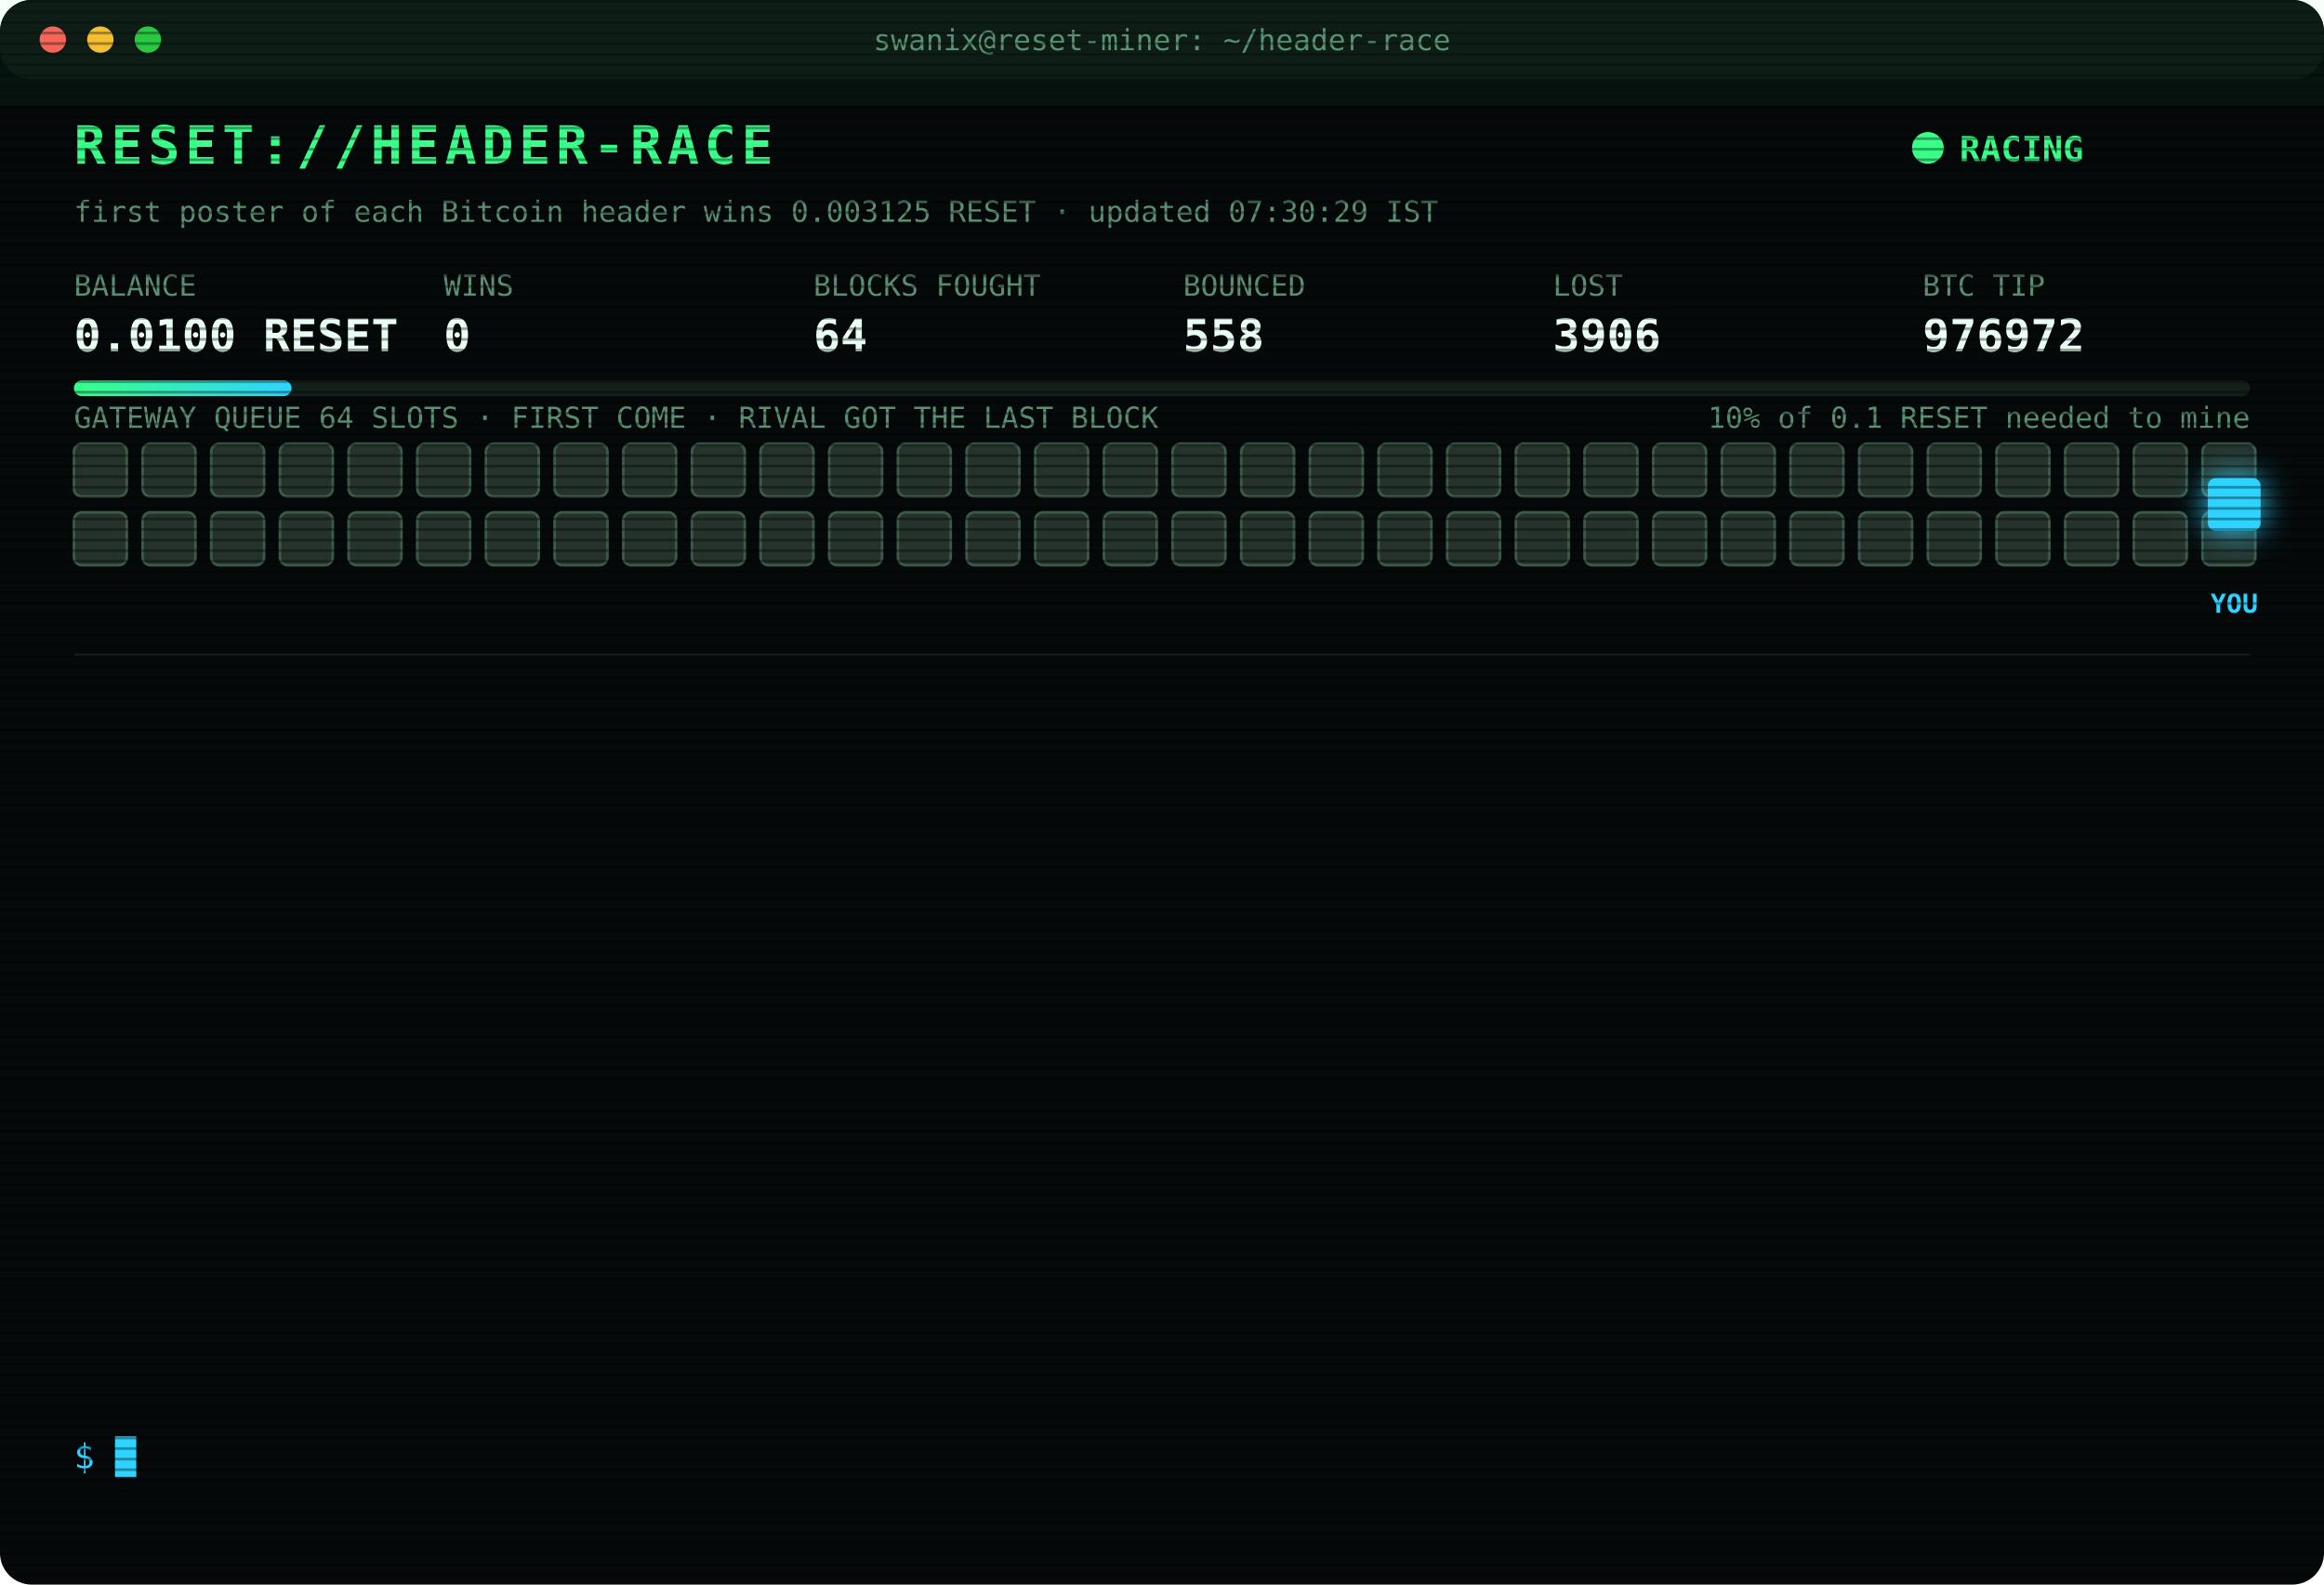
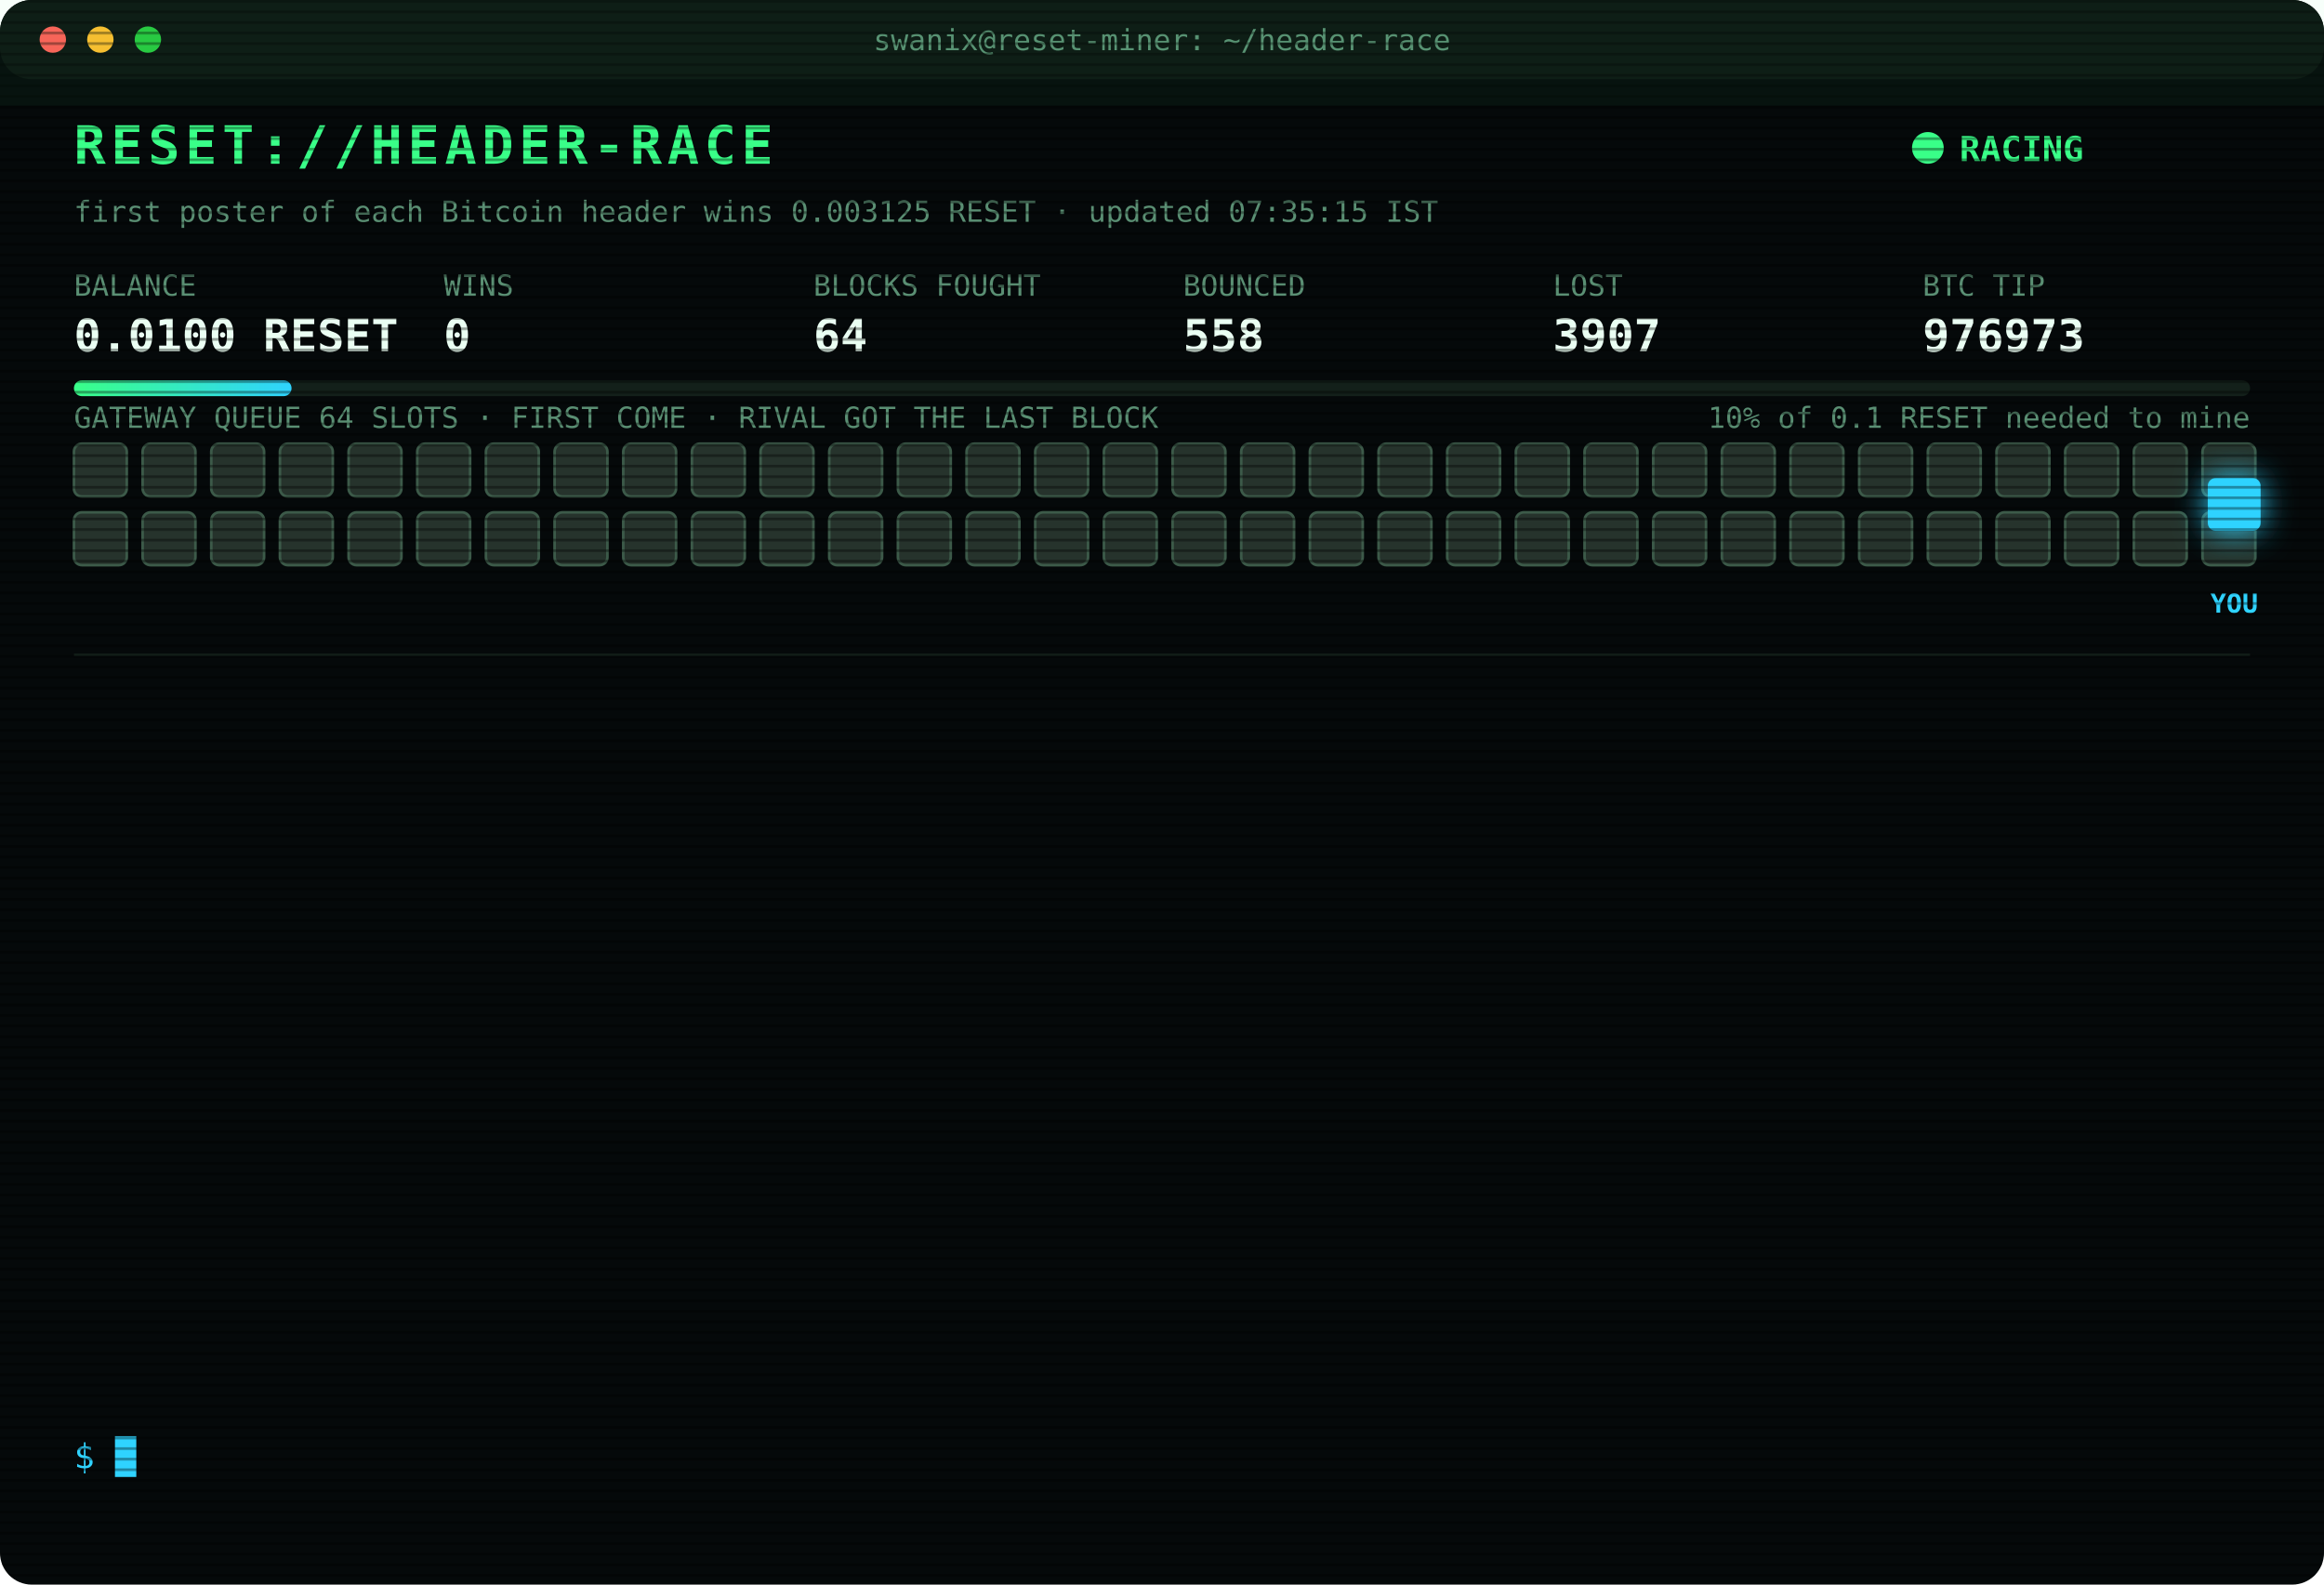
<svg xmlns="http://www.w3.org/2000/svg" width="880" height="600" viewBox="0 0 880 600" font-family="ui-monospace,SFMono-Regular,Menlo,Consolas,monospace">
  <style>
text{font-size:13px;fill:#7CFFB2}
.title{font-size:20px;font-weight:700;fill:#39FF88;letter-spacing:2px;animation:glitch 3s infinite steps(1)}
.sub{fill:#2fd3ff}.k{fill:#5a8f73;font-size:11px}.v{font-size:17px;font-weight:700;fill:#eafff3}
.ts{fill:#3f6b56}.boot{fill:#2fd3ff}.dim{fill:#5a8f73}.bad{fill:#ff4d6d}.warn{fill:#ffd23f}.mag{fill:#ff5cf0}.win{fill:#39FF88;font-weight:700}
.tag{font-size:10px;fill:#2fd3ff;font-weight:700}
.rival{fill:#26332c;stroke:#3c5a49;animation:jam 1.2s infinite alternate}
.idle{fill:#141c18;stroke:#22302a;animation:breathe 4s infinite}
.me{fill:#2fd3ff;filter:drop-shadow(0 0 6px #2fd3ff)}
.hover{animation:nudge 1.1s infinite ease-in-out}.bounce{animation:kick 1.4s infinite}
.ln{opacity:0;animation:in .4s forwards}
.cur{animation:blink 1s infinite steps(1)}
.scan{animation:scan 6s infinite linear}
.led{animation:blink 1.4s infinite}
@keyframes in{from{opacity:0;transform:translateX(-6px)}to{opacity:1;transform:none}}
@keyframes blink{50%{opacity:0}}
@keyframes jam{to{fill:#33463b}}
@keyframes breathe{50%{opacity:.4}}
@keyframes nudge{50%{transform:translateX(-10px)}}
@keyframes kick{0%,100%{transform:none}30%{transform:translateX(-14px)}55%{transform:translateX(10px) translateY(-6px)}}
@keyframes glitch{0%,92%{transform:none}93%{transform:translateX(2px);fill:#ff4d6d}95%{transform:translateX(-2px);fill:#2fd3ff}97%{transform:none}}
@keyframes scan{from{transform:translateY(-40px)}to{transform:translateY(600px)}}
</style>
  <defs>
    <pattern id="sl" width="4" height="4" patternUnits="userSpaceOnUse">
      <rect width="4" height="1" fill="#000" opacity=".35" />
    </pattern>
    <linearGradient id="bar">
      <stop offset="0" stop-color="#39FF88" />
      <stop offset="1" stop-color="#2fd3ff" />
    </linearGradient>
  </defs>
  <rect width="880" height="600" rx="12" fill="#05090a" />
  <rect width="880" height="30" rx="12" fill="#0d1512" />
  <circle cx="20" cy="15" r="5" fill="#ff5f57" />
  <circle cx="38" cy="15" r="5" fill="#febc2e" />
  <circle cx="56" cy="15" r="5" fill="#28c840" />
  <text x="440" y="19" text-anchor="middle" class="k">swanix@reset-miner: ~/header-race</text>
  <text x="28" y="62" class="title">RESET://HEADER-RACE</text>
  <circle class="led" cx="730" cy="56" r="6" fill="#39FF88" />
  <text x="742" y="61" class="win">RACING</text>
-   <text x="28" y="84" class="k">first poster of each Bitcoin header wins 0.003125 RESET · updated 07:30:29 IST</text>
+   <text x="28" y="84" class="k">first poster of each Bitcoin header wins 0.003125 RESET · updated 07:35:15 IST</text>
  <text x="28" y="112" class="k">BALANCE</text>
  <text x="28" y="133" class="v">0.0100 RESET</text>
  <text x="168" y="112" class="k">WINS</text>
  <text x="168" y="133" class="v">0</text>
  <text x="308" y="112" class="k">BLOCKS FOUGHT</text>
  <text x="308" y="133" class="v">64</text>
  <text x="448" y="112" class="k">BOUNCED</text>
  <text x="448" y="133" class="v">558</text>
  <text x="588" y="112" class="k">LOST</text>
-   <text x="588" y="133" class="v">3906</text>
+   <text x="588" y="133" class="v">3907</text>
  <text x="728" y="112" class="k">BTC TIP</text>
-   <text x="728" y="133" class="v">976972</text>
+   <text x="728" y="133" class="v">976973</text>
  <rect x="28" y="144" width="824" height="6" rx="3" fill="#13201a" />
  <rect x="28" y="144" width="82.4" height="6" rx="3" fill="url(#bar)" />
  <text x="852" y="162" text-anchor="end" class="k">10% of 0.1 RESET needed to mine</text>
  <text x="28" y="162" class="k">GATEWAY QUEUE 64 SLOTS · FIRST COME · RIVAL GOT THE LAST BLOCK</text>
  <rect class="rival" x="28" y="168" width="20" height="20" rx="3" style="animation-delay:0.00s" />
  <rect class="rival" x="54" y="168" width="20" height="20" rx="3" style="animation-delay:0.05s" />
  <rect class="rival" x="80" y="168" width="20" height="20" rx="3" style="animation-delay:0.10s" />
  <rect class="rival" x="106" y="168" width="20" height="20" rx="3" style="animation-delay:0.15s" />
  <rect class="rival" x="132" y="168" width="20" height="20" rx="3" style="animation-delay:0.20s" />
  <rect class="rival" x="158" y="168" width="20" height="20" rx="3" style="animation-delay:0.25s" />
  <rect class="rival" x="184" y="168" width="20" height="20" rx="3" style="animation-delay:0.30s" />
  <rect class="rival" x="210" y="168" width="20" height="20" rx="3" style="animation-delay:0.35s" />
  <rect class="rival" x="236" y="168" width="20" height="20" rx="3" style="animation-delay:0.40s" />
  <rect class="rival" x="262" y="168" width="20" height="20" rx="3" style="animation-delay:0.45s" />
  <rect class="rival" x="288" y="168" width="20" height="20" rx="3" style="animation-delay:0.50s" />
  <rect class="rival" x="314" y="168" width="20" height="20" rx="3" style="animation-delay:0.55s" />
  <rect class="rival" x="340" y="168" width="20" height="20" rx="3" style="animation-delay:0.60s" />
  <rect class="rival" x="366" y="168" width="20" height="20" rx="3" style="animation-delay:0.65s" />
  <rect class="rival" x="392" y="168" width="20" height="20" rx="3" style="animation-delay:0.70s" />
  <rect class="rival" x="418" y="168" width="20" height="20" rx="3" style="animation-delay:0.75s" />
  <rect class="rival" x="444" y="168" width="20" height="20" rx="3" style="animation-delay:0.80s" />
  <rect class="rival" x="470" y="168" width="20" height="20" rx="3" style="animation-delay:0.85s" />
  <rect class="rival" x="496" y="168" width="20" height="20" rx="3" style="animation-delay:0.90s" />
  <rect class="rival" x="522" y="168" width="20" height="20" rx="3" style="animation-delay:0.95s" />
  <rect class="rival" x="548" y="168" width="20" height="20" rx="3" style="animation-delay:1.00s" />
  <rect class="rival" x="574" y="168" width="20" height="20" rx="3" style="animation-delay:1.05s" />
  <rect class="rival" x="600" y="168" width="20" height="20" rx="3" style="animation-delay:1.10s" />
  <rect class="rival" x="626" y="168" width="20" height="20" rx="3" style="animation-delay:1.15s" />
  <rect class="rival" x="652" y="168" width="20" height="20" rx="3" style="animation-delay:1.20s" />
  <rect class="rival" x="678" y="168" width="20" height="20" rx="3" style="animation-delay:1.25s" />
  <rect class="rival" x="704" y="168" width="20" height="20" rx="3" style="animation-delay:1.30s" />
  <rect class="rival" x="730" y="168" width="20" height="20" rx="3" style="animation-delay:1.35s" />
  <rect class="rival" x="756" y="168" width="20" height="20" rx="3" style="animation-delay:1.40s" />
  <rect class="rival" x="782" y="168" width="20" height="20" rx="3" style="animation-delay:1.45s" />
  <rect class="rival" x="808" y="168" width="20" height="20" rx="3" style="animation-delay:1.50s" />
  <rect class="rival" x="834" y="168" width="20" height="20" rx="3" style="animation-delay:1.55s" />
  <rect class="rival" x="28" y="194" width="20" height="20" rx="3" style="animation-delay:1.60s" />
  <rect class="rival" x="54" y="194" width="20" height="20" rx="3" style="animation-delay:1.65s" />
  <rect class="rival" x="80" y="194" width="20" height="20" rx="3" style="animation-delay:1.70s" />
  <rect class="rival" x="106" y="194" width="20" height="20" rx="3" style="animation-delay:1.75s" />
  <rect class="rival" x="132" y="194" width="20" height="20" rx="3" style="animation-delay:1.80s" />
  <rect class="rival" x="158" y="194" width="20" height="20" rx="3" style="animation-delay:1.85s" />
  <rect class="rival" x="184" y="194" width="20" height="20" rx="3" style="animation-delay:1.90s" />
  <rect class="rival" x="210" y="194" width="20" height="20" rx="3" style="animation-delay:1.95s" />
  <rect class="rival" x="236" y="194" width="20" height="20" rx="3" style="animation-delay:2.00s" />
  <rect class="rival" x="262" y="194" width="20" height="20" rx="3" style="animation-delay:2.05s" />
  <rect class="rival" x="288" y="194" width="20" height="20" rx="3" style="animation-delay:2.10s" />
  <rect class="rival" x="314" y="194" width="20" height="20" rx="3" style="animation-delay:2.15s" />
  <rect class="rival" x="340" y="194" width="20" height="20" rx="3" style="animation-delay:2.20s" />
  <rect class="rival" x="366" y="194" width="20" height="20" rx="3" style="animation-delay:2.25s" />
  <rect class="rival" x="392" y="194" width="20" height="20" rx="3" style="animation-delay:2.30s" />
  <rect class="rival" x="418" y="194" width="20" height="20" rx="3" style="animation-delay:2.35s" />
  <rect class="rival" x="444" y="194" width="20" height="20" rx="3" style="animation-delay:2.40s" />
  <rect class="rival" x="470" y="194" width="20" height="20" rx="3" style="animation-delay:2.45s" />
  <rect class="rival" x="496" y="194" width="20" height="20" rx="3" style="animation-delay:2.50s" />
  <rect class="rival" x="522" y="194" width="20" height="20" rx="3" style="animation-delay:2.55s" />
  <rect class="rival" x="548" y="194" width="20" height="20" rx="3" style="animation-delay:2.60s" />
  <rect class="rival" x="574" y="194" width="20" height="20" rx="3" style="animation-delay:2.65s" />
  <rect class="rival" x="600" y="194" width="20" height="20" rx="3" style="animation-delay:2.70s" />
  <rect class="rival" x="626" y="194" width="20" height="20" rx="3" style="animation-delay:2.75s" />
  <rect class="rival" x="652" y="194" width="20" height="20" rx="3" style="animation-delay:2.80s" />
  <rect class="rival" x="678" y="194" width="20" height="20" rx="3" style="animation-delay:2.85s" />
  <rect class="rival" x="704" y="194" width="20" height="20" rx="3" style="animation-delay:2.90s" />
  <rect class="rival" x="730" y="194" width="20" height="20" rx="3" style="animation-delay:2.95s" />
  <rect class="rival" x="756" y="194" width="20" height="20" rx="3" style="animation-delay:3.00s" />
  <rect class="rival" x="782" y="194" width="20" height="20" rx="3" style="animation-delay:3.05s" />
  <rect class="rival" x="808" y="194" width="20" height="20" rx="3" style="animation-delay:3.10s" />
  <rect class="rival" x="834" y="194" width="20" height="20" rx="3" style="animation-delay:3.15s" />
  <g class="hover">
    <rect class="me" x="836" y="181" width="20" height="20" rx="3" />
    <text class="tag" x="846" y="232" text-anchor="middle">YOU</text>
  </g>
  <line x1="28" x2="852" y1="248" y2="248" stroke="#13201a" />
  <g class="ln" style="animation-delay:0.40s">
-     <text x="28" y="270" class="ts">04:50:35</text>
-     <text x="104" y="270" class="bad">[LOST] #976961 taken by a rival miner</text>
+     <text x="28" y="270" class="ts">04:56:06</text>
+     <text x="104" y="270" class="bad">[LOST] #976962 taken by a rival miner</text>
  </g>
  <g class="ln" style="animation-delay:0.65s">
-     <text x="28" y="292" class="ts">04:56:06</text>
-     <text x="104" y="292" class="bad">[LOST] #976962 taken by a rival miner</text>
+     <text x="28" y="292" class="ts">05:00:38</text>
+     <text x="104" y="292" class="bad">[LOST] #976963 taken by a rival miner</text>
  </g>
  <g class="ln" style="animation-delay:0.90s">
-     <text x="28" y="314" class="ts">05:00:38</text>
-     <text x="104" y="314" class="bad">[LOST] #976963 taken by a rival miner</text>
+     <text x="28" y="314" class="ts">05:00:49</text>
+     <text x="104" y="314" class="warn">[QUEUE FULL] #976964 bounced 64/64 · retry 1.7s · 925ms</text>
  </g>
  <g class="ln" style="animation-delay:1.15s">
-     <text x="28" y="336" class="ts">05:00:49</text>
-     <text x="104" y="336" class="warn">[QUEUE FULL] #976964 bounced 64/64 · retry 1.7s · 925ms</text>
+     <text x="28" y="336" class="ts">05:00:53</text>
+     <text x="104" y="336" class="bad">[LOST] #976964 taken by a rival miner</text>
  </g>
  <g class="ln" style="animation-delay:1.40s">
-     <text x="28" y="358" class="ts">05:00:53</text>
-     <text x="104" y="358" class="bad">[LOST] #976964 taken by a rival miner</text>
+     <text x="28" y="358" class="ts">05:16:06</text>
+     <text x="104" y="358" class="bad">[LOST] #976965 taken by a rival miner</text>
  </g>
  <g class="ln" style="animation-delay:1.65s">
-     <text x="28" y="380" class="ts">05:16:06</text>
-     <text x="104" y="380" class="bad">[LOST] #976965 taken by a rival miner</text>
+     <text x="28" y="380" class="ts">05:25:39</text>
+     <text x="104" y="380" class="bad">[LOST] #976966 taken by a rival miner</text>
  </g>
  <g class="ln" style="animation-delay:1.90s">
-     <text x="28" y="402" class="ts">05:25:39</text>
-     <text x="104" y="402" class="bad">[LOST] #976966 taken by a rival miner</text>
+     <text x="28" y="402" class="ts">05:40:17</text>
+     <text x="104" y="402" class="bad">[LOST] #976967 taken by a rival miner</text>
  </g>
  <g class="ln" style="animation-delay:2.15s">
-     <text x="28" y="424" class="ts">05:40:17</text>
-     <text x="104" y="424" class="bad">[LOST] #976967 taken by a rival miner</text>
+     <text x="28" y="424" class="ts">06:12:27</text>
+     <text x="104" y="424" class="bad">[LOST] #976968 taken by a rival miner</text>
  </g>
  <g class="ln" style="animation-delay:2.40s">
-     <text x="28" y="446" class="ts">06:12:27</text>
-     <text x="104" y="446" class="bad">[LOST] #976968 taken by a rival miner</text>
+     <text x="28" y="446" class="ts">06:18:59</text>
+     <text x="104" y="446" class="bad">[LOST] #976969 taken by a rival miner</text>
  </g>
  <g class="ln" style="animation-delay:2.65s">
-     <text x="28" y="468" class="ts">06:18:59</text>
-     <text x="104" y="468" class="bad">[LOST] #976969 taken by a rival miner</text>
+     <text x="28" y="468" class="ts">06:34:48</text>
+     <text x="104" y="468" class="bad">[LOST] #976970 taken by a rival miner</text>
  </g>
  <g class="ln" style="animation-delay:2.90s">
-     <text x="28" y="490" class="ts">06:34:48</text>
-     <text x="104" y="490" class="bad">[LOST] #976970 taken by a rival miner</text>
+     <text x="28" y="490" class="ts">06:44:31</text>
+     <text x="104" y="490" class="bad">[LOST] #976971 taken by a rival miner</text>
  </g>
  <g class="ln" style="animation-delay:3.15s">
-     <text x="28" y="512" class="ts">06:44:31</text>
-     <text x="104" y="512" class="bad">[LOST] #976971 taken by a rival miner</text>
+     <text x="28" y="512" class="ts">07:18:15</text>
+     <text x="104" y="512" class="bad">[LOST] #976972 taken by a rival miner</text>
  </g>
  <g class="ln" style="animation-delay:3.40s">
-     <text x="28" y="534" class="ts">07:18:15</text>
-     <text x="104" y="534" class="bad">[LOST] #976972 taken by a rival miner</text>
+     <text x="28" y="534" class="ts">07:35:14</text>
+     <text x="104" y="534" class="bad">[LOST] #976973 taken by a rival miner</text>
  </g>
  <text x="28" y="556" class="sub">$ <tspan class="cur">█</tspan>
  </text>
  <rect width="880" height="600" rx="12" fill="url(#sl)" pointer-events="none" />
  <rect class="scan" width="880" height="40" fill="#39FF88" opacity=".04" />
</svg>
